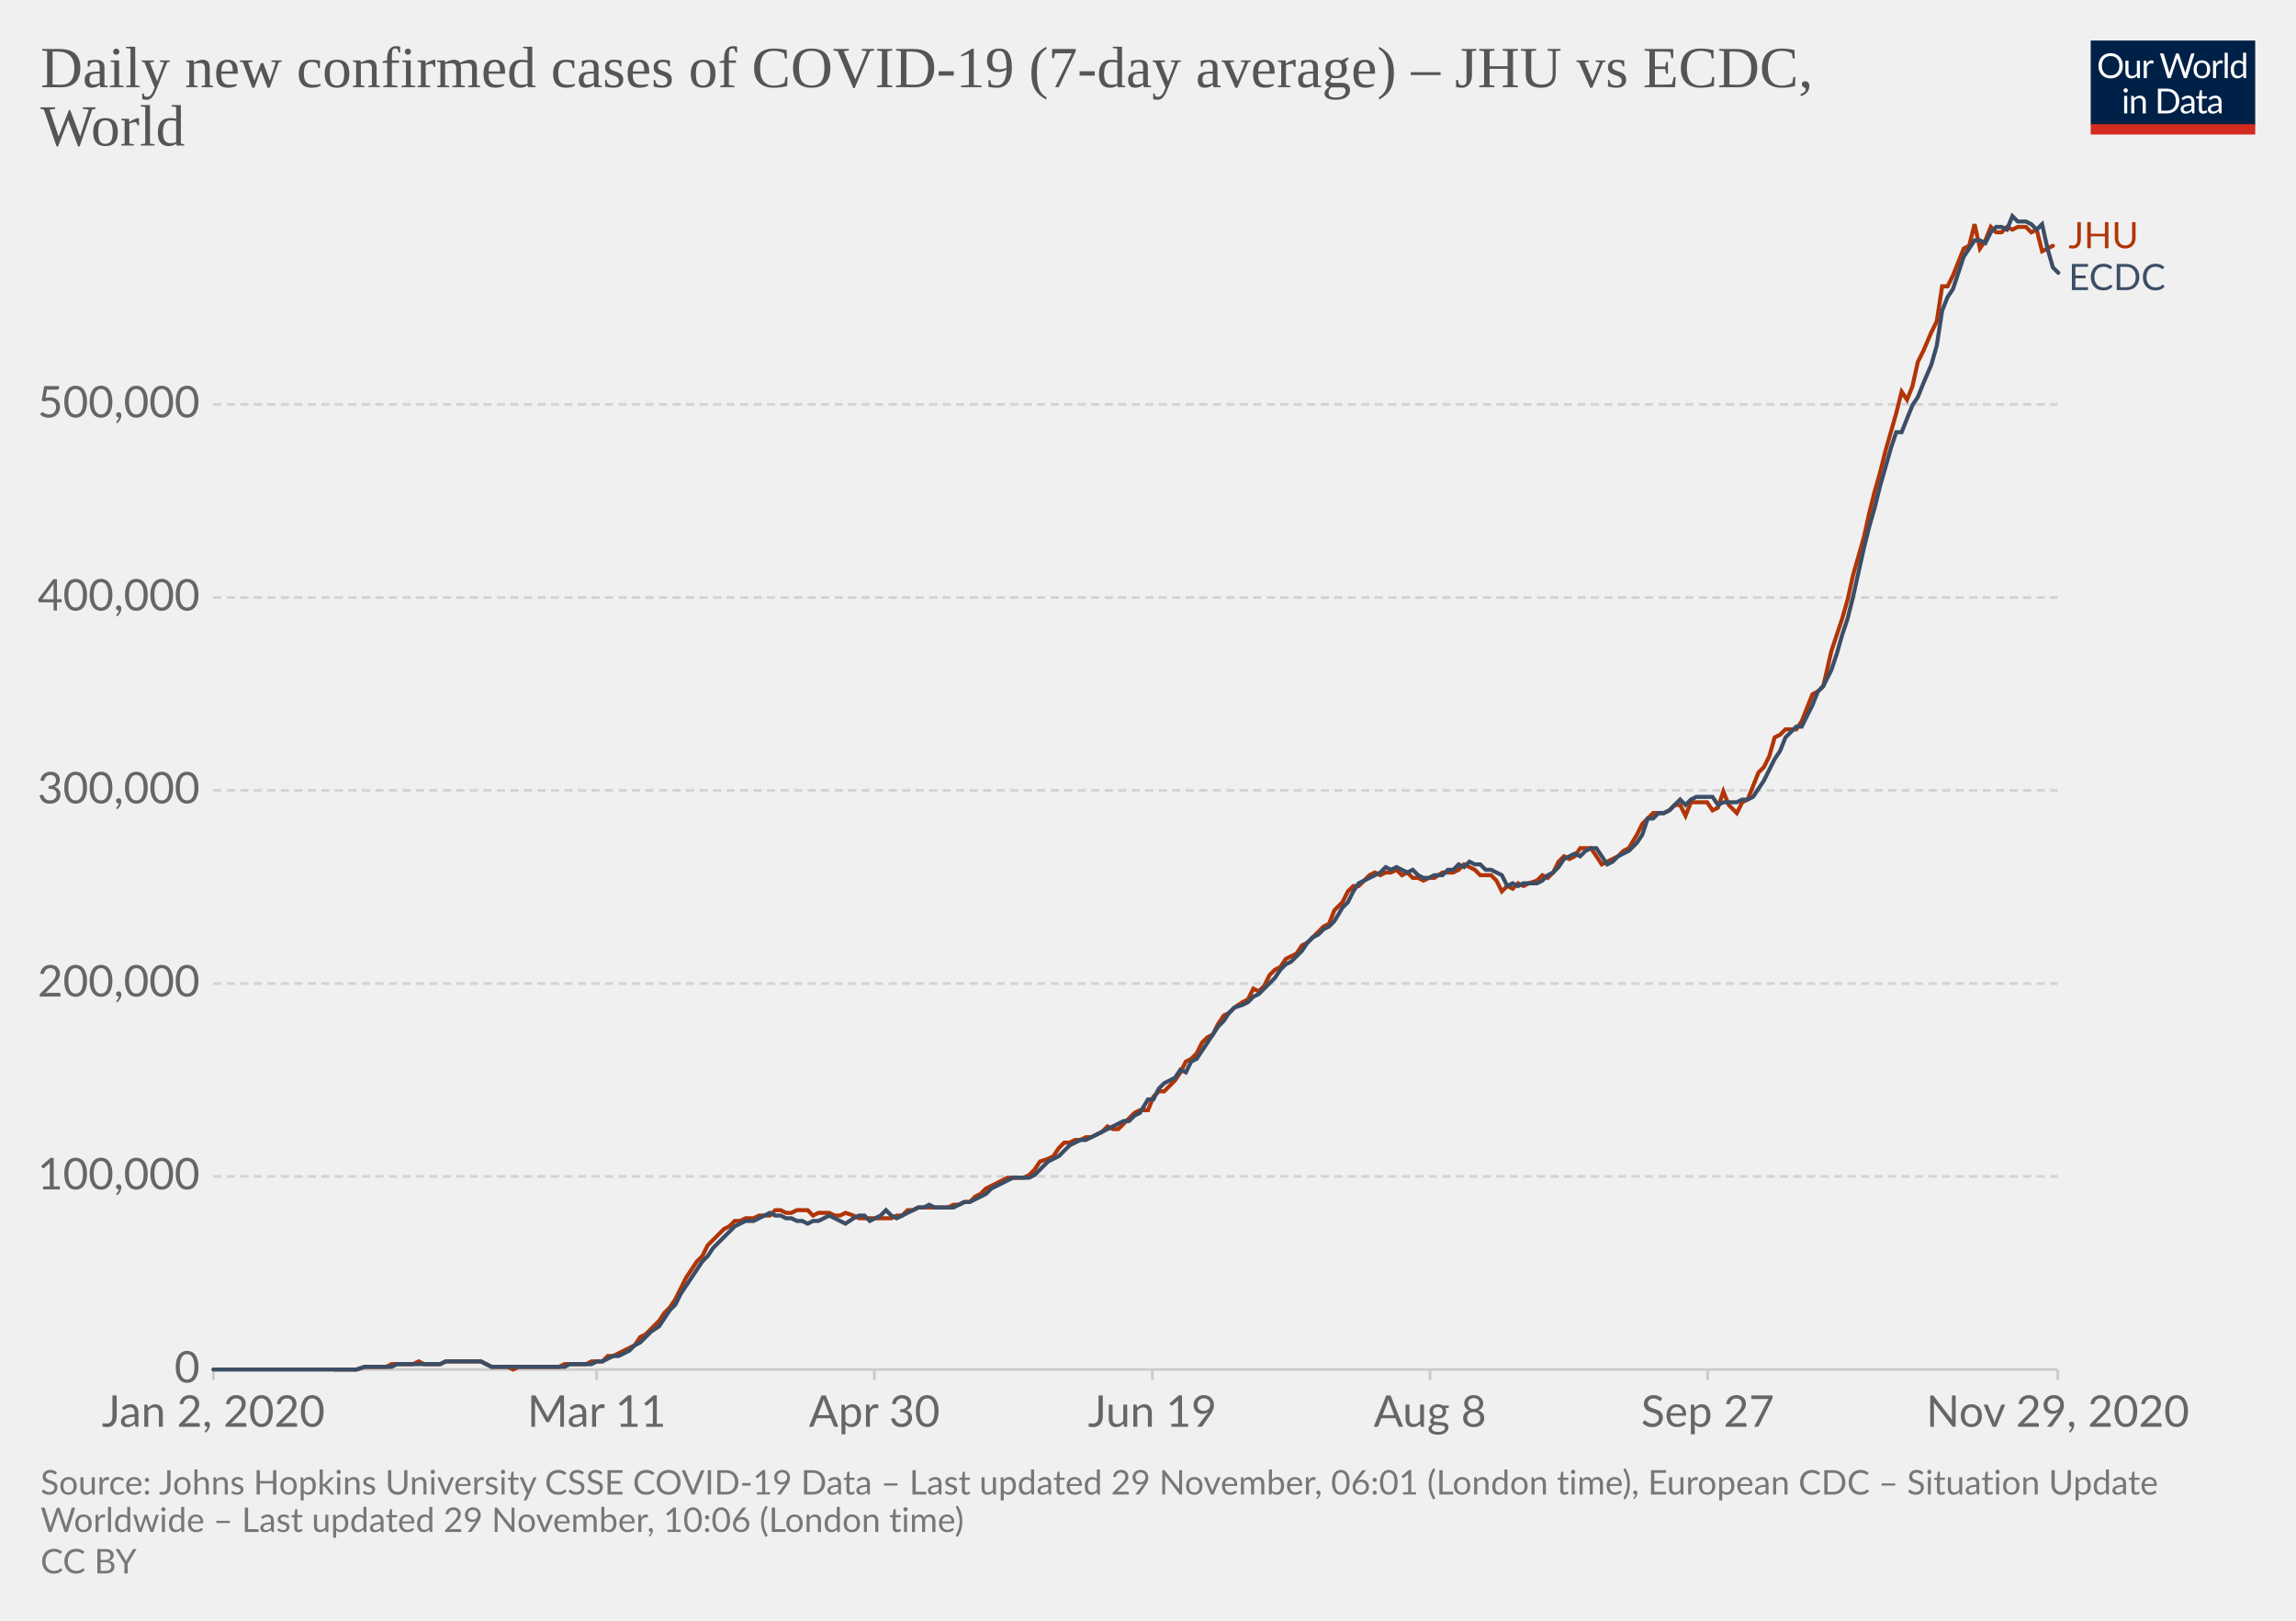
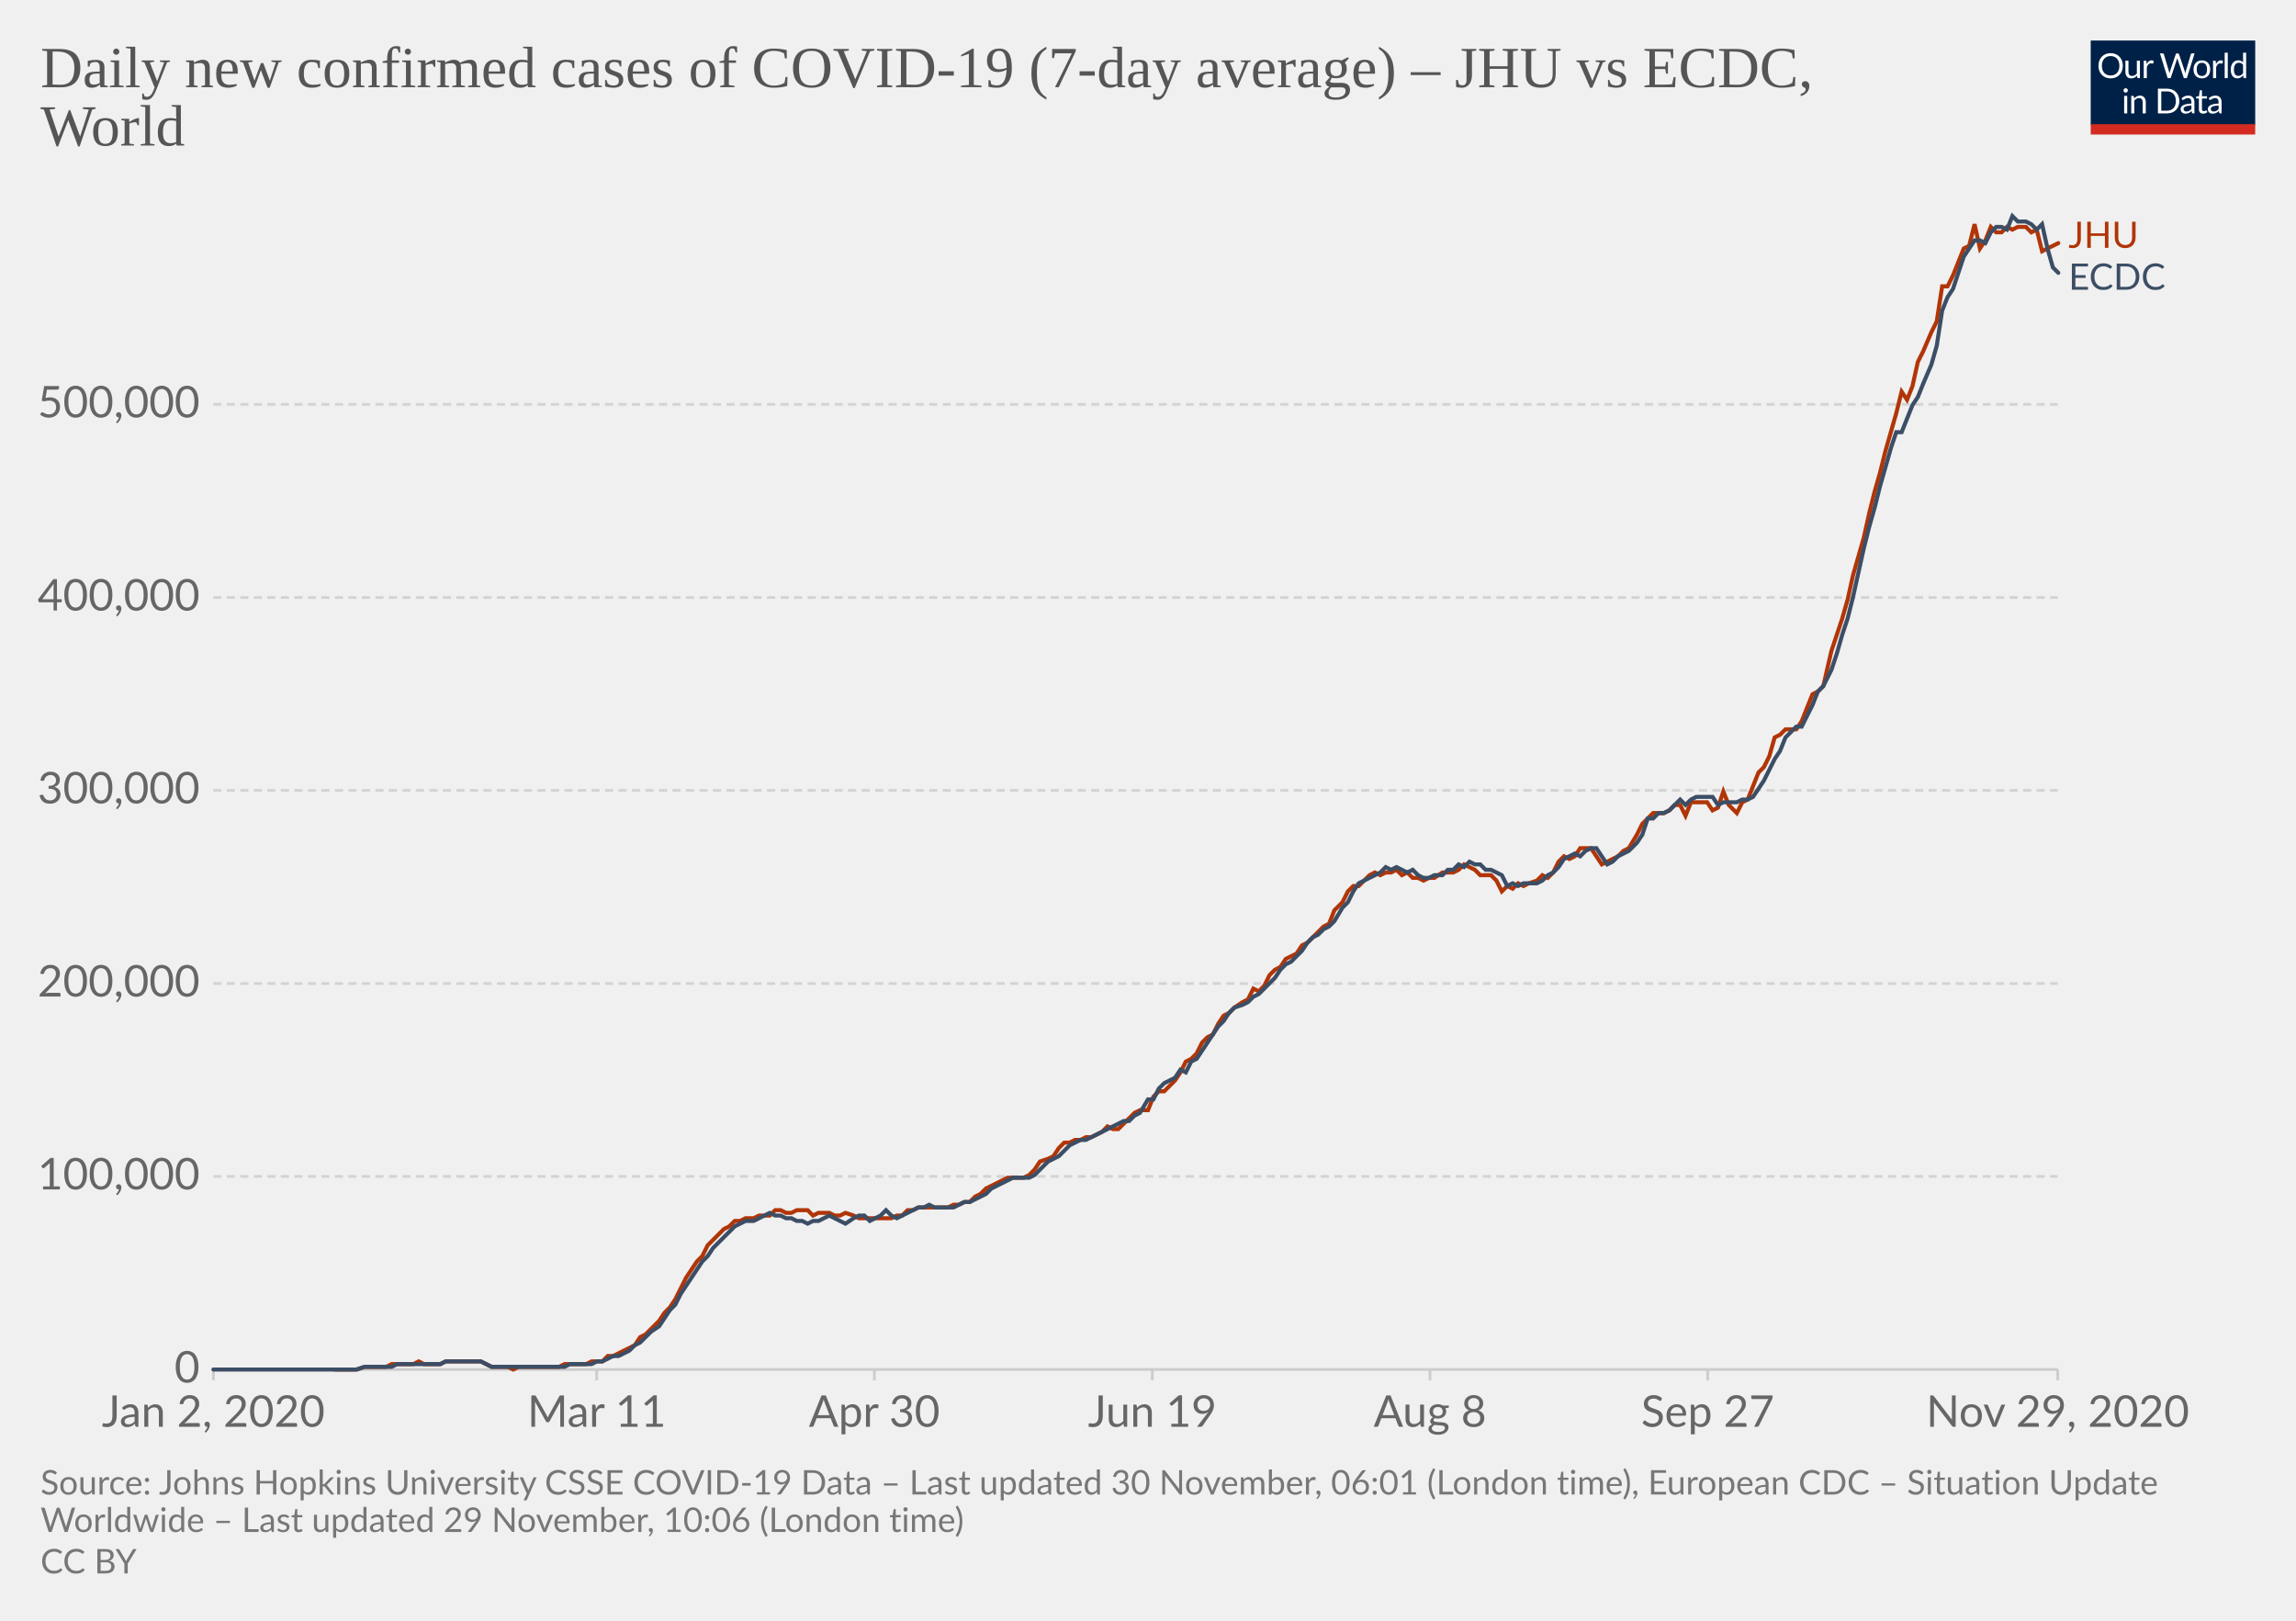
<svg xmlns="http://www.w3.org/2000/svg" version="1.1" style="background-color:#fff;-webkit-font-smoothing:antialiased" width="850" height="600" viewBox="0 0 850 600" font-family="Lato,'Helvetica Neue',Helvetica,Arial,sans-serif" font-size="18" text-rendering="optimizeLegibility">
  <g class="HeaderView">
    <g transform="matrix(.29 0 0 .29 774 15)">
      <svg width="210" height="120" viewBox="0 0 210 120" fill="none">
        <g clip-path="url(#clip0)">
          <path d="M0 0h210v107.89H0V0z" fill="#002147" />
          <path d="M40.98 32.25c0 2.36-.38 4.53-1.12 6.51a14.26 14.26 0 01-8.1 8.4c-1.9.78-4.02 1.17-6.34 1.17a16.6 16.6 0 01-6.33-1.17 14.31 14.31 0 01-8.08-8.4 18.29 18.29 0 01-1.12-6.51c0-2.36.38-4.53 1.12-6.5a14.32 14.32 0 018.07-8.44c1.92-.8 4.03-1.19 6.34-1.19 2.32 0 4.43.4 6.34 1.19 1.92.8 3.56 1.9 4.93 3.34a14.87 14.87 0 013.17 5.1 18.1 18.1 0 011.12 6.5zm-4.38 0c0-1.94-.26-3.68-.8-5.22a10.91 10.91 0 00-2.24-3.89 9.68 9.68 0 00-3.52-2.46 11.95 11.95 0 00-4.62-.86c-1.68 0-3.21.28-4.6.86a9.88 9.88 0 00-3.54 2.46 10.91 10.91 0 00-2.24 3.9c-.53 1.53-.8 3.27-.8 5.2 0 1.94.27 3.68.8 5.22a11.17 11.17 0 002.24 3.9 10.01 10.01 0 003.55 2.44c1.38.56 2.9.83 4.6.83 1.7 0 3.24-.27 4.61-.83a9.8 9.8 0 003.52-2.44 11.17 11.17 0 002.25-3.9c.53-1.54.8-3.28.8-5.21zm26.22-6.54V48H60.5c-.56 0-.9-.27-1.05-.81l-.31-2.4a12.45 12.45 0 01-3.26 2.6c-1.2.64-2.58.96-4.13.96-1.22 0-2.3-.2-3.24-.6a6.52 6.52 0 01-2.33-1.7 7.37 7.37 0 01-1.43-2.67c-.3-1.04-.46-2.2-.46-3.45V25.7h3.91v14.22c0 1.68.38 2.99 1.15 3.91.77.93 1.96 1.39 3.54 1.39 1.16 0 2.24-.27 3.23-.82a10.42 10.42 0 002.8-2.28V25.7h3.91zm8.61 4.47a9.94 9.94 0 012.6-3.56 5.64 5.64 0 013.76-1.3c.47 0 .92.05 1.34.15.44.1.83.27 1.17.49l-.3 2.92c-.09.37-.3.55-.66.55-.2 0-.5-.04-.9-.13a6.21 6.21 0 00-3.24.18c-.54.2-1.03.5-1.47.92-.42.4-.81.9-1.17 1.5-.33.58-.64 1.26-.92 2.02V48H67.7V25.71h2.25c.42 0 .72.08.88.25.16.16.27.44.33.83l.26 3.39zm61.16-13.7L122.75 48h-3.82l-7.99-24.05a21.95 21.95 0 01-.42-1.58 38.36 38.36 0 01-.44 1.58L102.05 48h-3.83L88.4 16.47h3.54c.38 0 .7.1.95.29.26.2.43.43.5.73l6.52 21.9c.1.4.2.83.28 1.28.1.46.2.94.29 1.46l.3-1.46c.12-.47.25-.9.38-1.27l7.41-21.91c.1-.25.26-.48.51-.69.27-.22.58-.33.95-.33h1.23c.38 0 .69.1.92.29.24.2.41.43.53.73l7.4 21.9a28.4 28.4 0 01.68 2.62 29.52 29.52 0 01.52-2.61l6.54-21.91c.07-.27.23-.5.48-.7.27-.21.58-.32.95-.32h3.32zm9.35 8.88c1.63 0 3.1.27 4.4.82a9.43 9.43 0 015.46 5.94c.5 1.4.74 2.98.74 4.73 0 1.76-.25 3.34-.74 4.75a9.43 9.43 0 01-5.46 5.92c-1.3.52-2.77.79-4.4.79-1.64 0-3.12-.27-4.44-.8a9.42 9.42 0 01-3.35-2.3c-.92-1-1.63-2.2-2.13-3.61-.49-1.41-.73-3-.73-4.75s.24-3.33.73-4.73c.5-1.43 1.2-2.64 2.13-3.63a9.4 9.4 0 013.35-2.31c1.32-.55 2.8-.82 4.44-.82zm0 19.89c2.2 0 3.84-.73 4.93-2.2 1.08-1.48 1.63-3.54 1.63-6.18 0-2.66-.55-4.72-1.63-6.2-1.09-1.49-2.73-2.23-4.93-2.23-1.12 0-2.09.2-2.93.57a5.7 5.7 0 00-2.06 1.65 7.5 7.5 0 00-1.24 2.67c-.26 1.04-.4 2.22-.4 3.54 0 2.64.55 4.7 1.64 6.18 1.1 1.47 2.76 2.2 4.99 2.2zm17.97-15.07a9.94 9.94 0 012.6-3.56 5.64 5.64 0 013.76-1.3c.47 0 .91.05 1.34.15.44.1.83.27 1.16.49l-.28 2.92c-.09.37-.31.55-.66.55-.2 0-.5-.04-.9-.13a6.2 6.2 0 00-3.24.18c-.54.2-1.03.5-1.47.92-.43.4-.82.9-1.17 1.5a13.1 13.1 0 00-.92 2.02V48h-3.94V25.71h2.24c.43 0 .72.08.88.25.17.16.28.44.33.83l.27 3.39zm15.04-14.59V48h-3.92V15.6h3.92zm19.55 15.43a6.22 6.22 0 00-2.38-2.05 6.7 6.7 0 00-2.86-.6c-2.07 0-3.66.75-4.77 2.23-1.12 1.48-1.68 3.6-1.68 6.33 0 1.46.13 2.7.38 3.74a7.29 7.29 0 001.1 2.56 4.35 4.35 0 001.78 1.45c.7.3 1.5.46 2.4.46 1.29 0 2.41-.3 3.36-.88a9.6 9.6 0 002.67-2.49V31.02zm3.91-15.43V48h-2.33c-.56 0-.9-.27-1.06-.81l-.35-2.71a12.13 12.13 0 01-3.25 2.77 8.28 8.28 0 01-4.23 1.06 7.31 7.31 0 01-6.14-2.9c-.73-.96-1.3-2.15-1.69-3.57a18.35 18.35 0 01.07-9.48 11.29 11.29 0 011.89-3.7 8.7 8.7 0 017.06-3.34 7.96 7.96 0 016.12 2.62V15.59h3.91zM46.61 70.71V93H42.7V70.71h3.91zm.84-7c0 .39-.08.75-.24 1.09a2.81 2.81 0 01-1.52 1.47 2.67 2.67 0 01-2.16 0 2.9 2.9 0 01-1.45-1.47 2.67 2.67 0 010-2.16c.15-.35.35-.65.6-.9.25-.27.53-.47.85-.62a2.67 2.67 0 012.16 0c.35.15.65.35.9.62.27.25.47.55.62.9.16.34.24.7.24 1.08zm7.97 10.24c.49-.54 1-1.04 1.54-1.48a9.85 9.85 0 013.66-1.84 8.96 8.96 0 015.43.35c.94.4 1.72.97 2.33 1.71a7.36 7.36 0 011.43 2.67c.32 1.04.49 2.19.49 3.45V93h-3.94V78.81c0-1.69-.4-3-1.17-3.92-.76-.93-1.93-1.4-3.5-1.4a6.6 6.6 0 00-3.25.83c-1 .56-1.92 1.31-2.77 2.27V93h-3.94V70.71h2.35c.56 0 .9.28 1.04.82l.3 2.42zm57.7 3.3c0 2.36-.37 4.5-1.11 6.44a14.3 14.3 0 01-3.17 4.98 14.1 14.1 0 01-4.93 3.2c-1.9.76-4.02 1.13-6.33 1.13H85.8V61.47h11.77c2.31 0 4.42.39 6.33 1.15a13.8 13.8 0 018.1 8.18 17.75 17.75 0 011.12 6.45zm-4.37 0c0-1.94-.26-3.67-.8-5.2a10.94 10.94 0 00-2.23-3.87 9.57 9.57 0 00-3.53-2.42 12.23 12.23 0 00-4.61-.83h-7.5v24.62h7.5c1.7 0 3.24-.28 4.61-.84a9.7 9.7 0 003.53-2.4 10.94 10.94 0 002.24-3.87c.53-1.53.8-3.26.8-5.2zm19.8 5.72c-1.8.06-3.34.2-4.62.44-1.26.22-2.3.51-3.1.88-.8.36-1.37.8-1.74 1.3-.35.5-.53 1.05-.53 1.67 0 .58.1 1.1.3 1.52a3 3 0 00.76 1.05c.34.27.73.46 1.17.6.45.11.94.17 1.45.17a7.28 7.28 0 003.5-.81 11.95 11.95 0 002.82-2.2v-4.62zm-12.65-9.11a12.73 12.73 0 013.98-2.66c1.43-.59 3-.88 4.73-.88 1.25 0 2.36.2 3.33.61a6.81 6.81 0 013.94 4.38c.33 1.04.5 2.19.5 3.43V93h-1.74a1.8 1.8 0 01-.88-.18c-.2-.13-.36-.38-.48-.74l-.44-2.12c-.59.55-1.16 1.03-1.72 1.46a9.48 9.48 0 01-3.74 1.7c-.69.15-1.46.23-2.3.23-.87 0-1.69-.12-2.45-.35a5.34 5.34 0 01-3.34-2.93 6.64 6.64 0 01-.49-2.64c0-.88.25-1.72.73-2.53a6.33 6.33 0 012.35-2.17c1.09-.63 2.5-1.15 4.25-1.54 1.75-.41 3.89-.65 6.42-.7v-1.75c0-1.73-.37-3.03-1.12-3.91-.75-.9-1.84-1.34-3.28-1.34-.97 0-1.78.12-2.44.37-.64.23-1.2.5-1.7.81l-1.23.82c-.33.23-.67.35-1 .35-.27 0-.5-.07-.69-.2a2.1 2.1 0 01-.48-.53l-.7-1.25zm27.67 19.5c-1.76 0-3.12-.5-4.07-1.48-.94-.98-1.41-2.4-1.41-4.25V74h-2.68a.9.9 0 01-.6-.2c-.16-.14-.24-.36-.24-.66v-1.56l3.65-.46.9-6.89a.9.9 0 01.29-.52.88.88 0 01.62-.22H142v7.67h6.44V74H142v13.38c0 .94.22 1.63.68 2.09.45.45 1.04.68 1.76.68a3.21 3.21 0 001.85-.53l.55-.35c.16-.12.3-.18.41-.18.2 0 .4.13.55.38l1.15 1.87a7.45 7.45 0 01-2.44 1.5c-.96.35-1.94.52-2.95.52zm19.68-10.4c-1.8.07-3.34.21-4.62.45-1.26.22-2.3.51-3.1.88-.8.36-1.37.8-1.74 1.3-.35.5-.53 1.05-.53 1.67 0 .58.1 1.1.3 1.52.18.42.44.77.76 1.05.34.27.73.46 1.17.6.45.11.94.17 1.45.17a7.3 7.3 0 003.5-.81 12.04 12.04 0 002.82-2.2v-4.62zm-12.65-9.1a12.72 12.72 0 013.99-2.66c1.42-.59 3-.88 4.72-.88 1.25 0 2.36.2 3.33.61a6.81 6.81 0 013.94 4.38c.33 1.04.5 2.19.5 3.43V93h-1.74a1.8 1.8 0 01-.88-.18c-.2-.13-.36-.38-.48-.74l-.44-2.12c-.59.55-1.16 1.03-1.72 1.46a9.48 9.48 0 01-3.74 1.7c-.69.15-1.46.23-2.3.23-.87 0-1.69-.12-2.45-.35a5.33 5.33 0 01-3.34-2.93 6.62 6.62 0 01-.49-2.64c0-.88.25-1.72.73-2.53a6.33 6.33 0 012.35-2.17c1.09-.63 2.5-1.15 4.25-1.54a31.2 31.2 0 016.42-.7v-1.75c0-1.73-.37-3.03-1.12-3.91-.75-.9-1.84-1.34-3.28-1.34-.97 0-1.78.12-2.44.37-.64.23-1.2.5-1.7.81-.46.3-.87.57-1.22.82-.34.23-.68.35-1.02.35-.26 0-.49-.07-.68-.2a1.88 1.88 0 01-.48-.53l-.7-1.25z" fill="#fff" />
          <path fill="#D42B21" d="M0 106.79h210V120H0z" />
        </g>
        <defs>
          <clipPath id="clip0">
            <path fill="#fff" d="M0 0h210v120H0z" />
          </clipPath>
        </defs>
      </svg>
    </g>
    <a href="https://ourworldindata.org/grapher/daily-covid-cases-jhu-ecdc?tab=chart&amp;stackMode=absolute&amp;region=World" target="_blank" rel="noopener" font-family="&quot;Playfair Display&quot;,Georgia,&quot;Times New Roman&quot;,serif">
      <text font-size="21.6" x="15" y="32.3" fill="#555">
        <tspan x="15" y="32.28">Daily new confirmed cases of COVID-19 (7-day average) – JHU vs ECDC,</tspan>
        <tspan x="15" y="53.88">World</tspan>
      </text>
    </a>
  </g>
  <g class="LineChart">
    <defs>
      <clipPath id="a">
        <path d="M68.97 0h830v896.4h-830z" />
      </clipPath>
    </defs>
    <g class="DualAxisView">
      <g class="HorizontalAxis">
        <path stroke="#ccc" d="M79 507v4M220.9 507v4M323.7 507v4M426.6 507v4M529.4 507v4M632.2 507v4M761.8 507v4" />
        <text x="79" y="528.2" fill="#666" text-anchor="middle" font-size="16.2">Jan 2, 2020</text>
        <text x="220.9" y="528.2" fill="#666" text-anchor="middle" font-size="16.2">Mar 11</text>
        <text x="323.7" y="528.2" fill="#666" text-anchor="middle" font-size="16.2">Apr 30</text>
        <text x="426.6" y="528.2" fill="#666" text-anchor="middle" font-size="16.2">Jun 19</text>
        <text x="529.4" y="528.2" fill="#666" text-anchor="middle" font-size="16.2">Aug 8</text>
        <text x="632.2" y="528.2" fill="#666" text-anchor="middle" font-size="16.2">Sep 27</text>
        <text x="761.8" y="528.2" fill="#666" text-anchor="middle" font-size="16.2">Nov 29, 2020</text>
      </g>
      <g class="VerticalAxis" fill="#666" dominant-baseline="middle" text-anchor="end" font-size="16.2">
        <text x="73.97" y="507">0</text>
        <text x="73.97" y="435.5">100,000</text>
        <text x="73.97" y="364.1">200,000</text>
        <text x="73.97" y="292.6">300,000</text>
        <text x="73.97" y="221.2">400,000</text>
        <text x="73.97" y="149.7">500,000</text>
      </g>
      <g class="AxisGridLines horizontalLines">
        <path stroke="#ccc" d="M78.97 507h682.82" />
        <path stroke="#d3d3d3" stroke-dasharray="3,2" d="M78.97 435.5h682.82M78.97 364.1h682.82M78.97 292.6h682.82M78.97 221.2h682.82M78.97 149.7h682.82" />
      </g>
    </g>
    <g clip-path="url(#a)">
      <g class="LineLabels" cursor="default">
        <g class="legendMark">
-           <text font-size="13.5" x="765.8" y="91.9" fill="#B13507">
-             <tspan x="765.79" y="91.9">JHU</tspan>
+           <text font-size="13.5" x="765.8" y="91.8" fill="#B13507">
+             <tspan x="765.79" y="91.75">JHU</tspan>
          </text>
        </g>
        <g class="legendMark">
-           <text font-size="13.5" x="765.8" y="107.4" fill="#3C4E66">
-             <tspan x="765.79" y="107.4">ECDC</tspan>
+           <text font-size="13.5" x="765.8" y="107.3" fill="#3C4E66">
+             <tspan x="765.79" y="107.25">ECDC</tspan>
          </text>
        </g>
      </g>
      <g class="Lines">
        <g class="key-World_0">
-           <path stroke="#B13507" stroke-linecap="round" d="M124 507h8l3-1h8l2-1h8l2-1 2 1h6l2-1h13l2 1 2 1h6l2 1 2-1h15l2-1h8l2-1h4l2-2h2l2-1 2-1 2-1 2-1 2-3 2-1 2-2 3-3 2-3 2-2 2-3 2-4 2-4 2-3 2-3 2-2 2-4 2-2 2-2 2-2 2-1 2-2h2l2-1h3l2-1h4l2-2h2l2 1h2l2-1h4l2 2 2-1h4l2 1h2l2-1 3 1 2 1h12l2-1h2l2-2h2l2-1h11l2-1h2l2-1h2l2-2 2-1 2-2 2-1 2-1 2-1 2-1h6l2-1 2-2 2-3 3-1 2-1 2-3 2-2h2l2-1h2l2-1h2l2-1 2-1 2-2 2 1h2l2-2 2-2 2-2 2-1h3l2-5 2-2h2l2-2 2-2 2-3 2-4 2-1 2-2 2-4 2-2 2-1 2-4 2-3 2-1 2-2 3-2 2-1 2-4 2 1 2-2 2-4 2-2 2-1 2-3 2-1 2-1 2-3 2-1 2-2 2-2 2-2 2-1 2-5 3-3 2-4 2-2h2l2-2 2-2 2-1 2 1 2-1h2l2-1 2 2 2-1 2 2h2l2 1 2-1h2l3-2h4l2-1 2-2 2 1 2 1 2 2h4l2 2 2 4 2-2 2 1 2-2 2 1 2-1 3-1 2-2 2 1 2-2 2-4 2-2 2 1 2-1 2-3h4l2 3 2 3 2-1 2-1 2-1 2-2 2-1 3-5 2-4 2-2 2-2h4l2-1 2-2h2l2 4 2-5h6l2 3 2-1 2-6 2 5 3 3 2-4 2-1 2-5 2-5 2-2 2-4 2-7 2-1 2-2h4l2-3 2-5 2-5 2-1 2-2 3-13 2-6 2-6 2-7 2-9 2-7 2-7 2-9 2-8 2-7 2-8 2-7 2-7 2-8 2 3 2-5 2-9 2-4 3-7 2-4 2-13h2l2-4 2-5 2-5 2-1 2-8 2 9 2-3 2-5 2 2h2l2-2 2 1 2-1h3l2 2 2-1 2 8 2-1 2-1" fill="none" stroke-width="1.5" />
+           <path stroke="#B13507" stroke-linecap="round" d="M124 507h8l3-1h8l2-1h8l2-1 2 1h6l2-1h13l2 1 2 1h6l2 1 2-1h15l2-1h8l2-1h4l2-2h2l2-1 2-1 2-1 2-1 2-3 2-1 2-2 3-3 2-3 2-2 2-3 2-4 2-4 2-3 2-3 2-2 2-4 2-2 2-2 2-2 2-1 2-2h2l2-1h3l2-1h4l2-2h2l2 1h2l2-1h4l2 2 2-1h4l2 1h2l2-1 3 1 2 1h12l2-1h2l2-2h2l2-1h11l2-1h2l2-1h2l2-2 2-1 2-2 2-1 2-1 2-1 2-1h6l2-1 2-2 2-3 3-1 2-1 2-3 2-2h2l2-1h2l2-1h2l2-1 2-1 2-2 2 1h2l2-2 2-2 2-2 2-1h3l2-5 2-2h2l2-2 2-2 2-3 2-4 2-1 2-2 2-4 2-2 2-1 2-4 2-3 2-1 2-2 3-2 2-1 2-4 2 1 2-2 2-4 2-2 2-1 2-3 2-1 2-1 2-3 2-1 2-2 2-2 2-2 2-1 2-5 3-3 2-4 2-2h2l2-2 2-2 2-1 2 1 2-1h2l2-1 2 2 2-1 2 2h2l2 1 2-1h2l3-2h4l2-1 2-2 2 1 2 1 2 2h4l2 2 2 4 2-2 2 1 2-2 2 1 2-1 3-1 2-2 2 1 2-2 2-4 2-2 2 1 2-1 2-3h4l2 3 2 3 2-1 2-1 2-1 2-2 2-1 3-5 2-4 2-2 2-2h4l2-1 2-2h2l2 4 2-5h6l2 3 2-1 2-6 2 5 3 3 2-4 2-1 2-5 2-5 2-2 2-4 2-7 2-1 2-2h4l2-3 2-5 2-5 2-1 2-2 3-13 2-6 2-6 2-7 2-9 2-7 2-7 2-9 2-8 2-7 2-8 2-7 2-7 2-8 2 3 2-5 2-9 2-4 3-7 2-4 2-13h2l2-4 2-5 2-5 2-1 2-8 2 9 2-3 2-5 2 2h2l2-2 2 1 2-1h3l2 2 2-1 2 8 2-1 2-1 2-1" fill="none" stroke-width="1.5" />
        </g>
        <g class="key-World_1">
          <path stroke="#3C4E66" stroke-linecap="round" d="M79 507h53l3-1h10l2-1h16l2-1h13l2 1 2 1h27l2-1h8l2-1h2l2-1 2-1h2l2-1 2-1 2-2 2-1 2-2 2-2 3-2 2-3 2-3 2-2 2-4 2-3 2-3 2-3 2-3 2-2 2-3 2-2 2-2 2-2 2-2 2-1 2-1h3l2-1 2-1 2-1 2 1h2l2 1h2l2 1h2l2 1 2-1h2l2-1 2-1 2 1 2 1 2 1 3-2 2-1h2l2 2 2-1 2-1 2-2 2 2 2 1 2-1 2-1 2-1 2-1h2l2-1 2 1h7l2-1 2-1h2l2-1 2-1 2-1 2-2 2-1 2-1 2-1 2-1h6l2-1 2-2 3-3 2-1 2-1 2-2 2-2 2-1 2-1h2l2-1 2-1 2-1 2-1 2-1 2-1 2-1h2l2-2 2-1 3-5h2l2-4 2-2 2-1 2-1 2-3 2 1 2-4 2-1 2-3 2-3 2-3 2-3 2-2 2-3 2-2 3-1 2-1 2-2 2-1 2-2 2-2 2-2 2-3 2-2 2-1 2-2 2-2 2-3 2-2 2-1 2-2 2-1 2-2 3-5 2-2 2-4 2-3 2-1 2-1 2-1 2-1 2-2 2 1 2-1 2 1 2 1 2-1 2 2 2 1h2l2-1h3l2-2h2l2-2 2 1 2-2 2 1h2l2 2h2l2 1 2 1 2 4 2-1 2 1 2-1h5l2-1 2-2 2-1 2-2 2-3 2-1 2-1 2 1 2-2 2-1h2l2 3 2 3 2-1 2-2 2-1 2-1 3-3 2-3 2-6h2l2-2h2l2-1 2-2 2-2 2 2 2-2 2-1h6l2 3 2-1h5l2-1h2l2-1 2-3 2-3 2-4 2-4 2-3 2-5 2-2 2-2h2l2-4 2-4 2-5 2-2 3-6 2-6 2-7 2-6 2-8 2-9 2-9 2-8 2-7 2-8 2-7 2-7 2-6h2l2-5 2-5 2-3 2-5 3-7 2-7 2-13 2-5 2-3 2-6 2-6 2-3 2-3h2l2 1 2-4 2-2h2l2 1 2-5 2 2h3l2 1 2 2 2-2 2 9 2 7 2 2" fill="none" stroke-width="1.5" />
        </g>
      </g>
    </g>
  </g>
  <g class="SourcesFooter" fill="#777">
    <g class="clickable" fill="#777">
      <text font-size="12.6" x="15" y="553.3">
-         <tspan x="15" y="553.28">Source: Johns Hopkins University CSSE COVID-19 Data – Last updated 29 November, 06:01 (London time), European CDC – Situation Update</tspan>
+         <tspan x="15" y="553.28">Source: Johns Hopkins University CSSE COVID-19 Data – Last updated 30 November, 06:01 (London time), European CDC – Situation Update</tspan>
        <tspan x="15" y="567.14">Worldwide – Last updated 29 November, 10:06 (London time)</tspan>
      </text>
    </g>
    <text font-size="12.6" x="15" y="582.5">
      <tspan x="15" y="582.48">
        <a class="cclogo" href="http://creativecommons.org/licenses/by/4.0/deed.en_US" target="_blank" fill="#777">CC BY</a>
      </tspan>
    </text>
  </g>
</svg>
